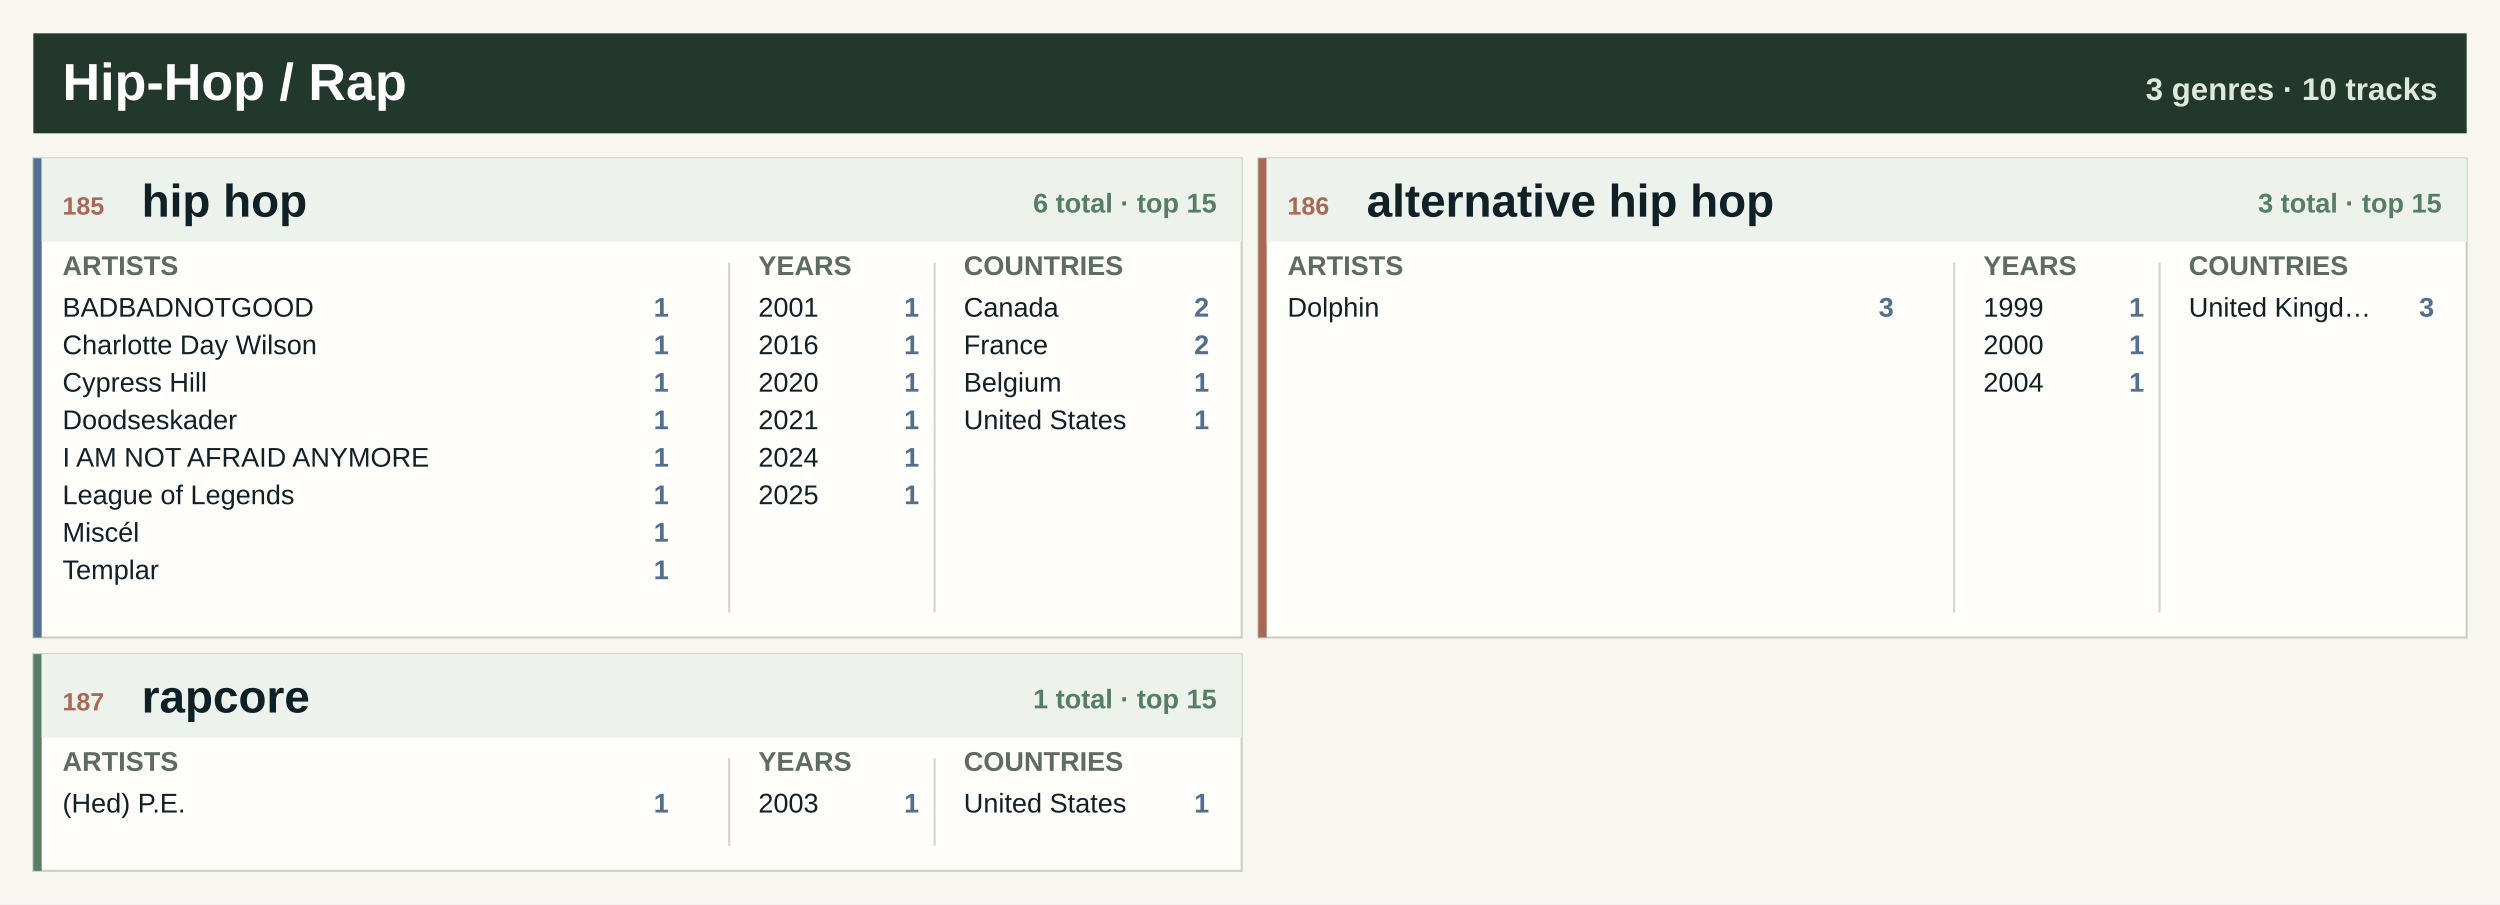
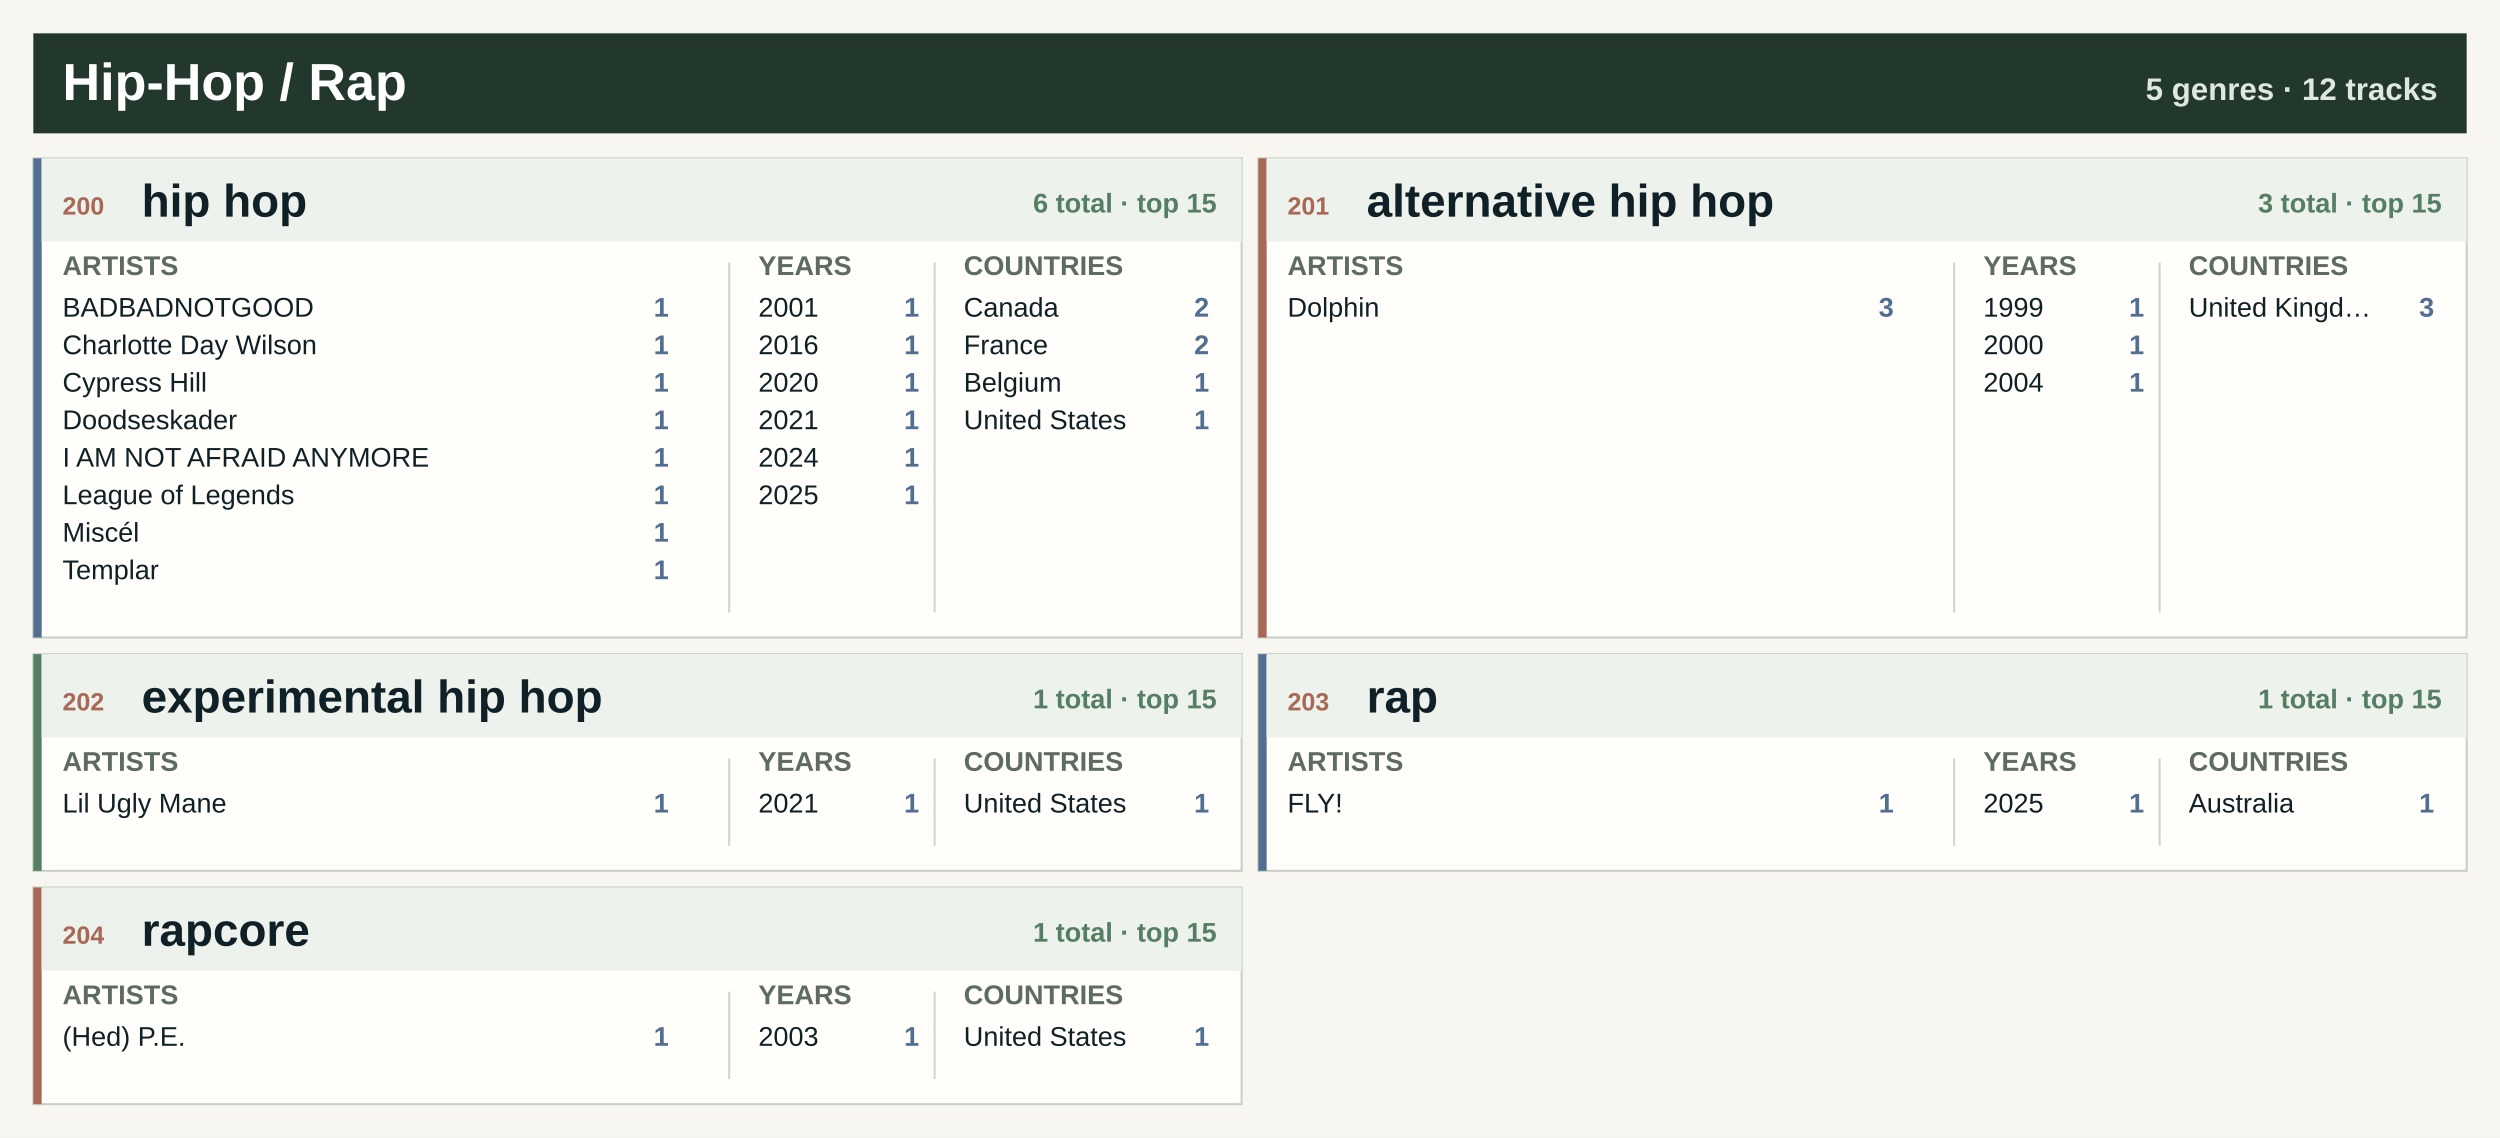
- <svg xmlns="http://www.w3.org/2000/svg" width="1200" height="434" viewBox="0 0 1200 434" role="img" aria-label="Hip-Hop / Rap genre atlas">
-   <rect width="1200" height="434" fill="#f7f6f0" />
+ <svg xmlns="http://www.w3.org/2000/svg" width="1200" height="546" viewBox="0 0 1200 546" role="img" aria-label="Hip-Hop / Rap genre atlas">
+   <rect width="1200" height="546" fill="#f7f6f0" />
  <rect x="16" y="16" width="1168" height="48" fill="#22382d" />
  <text x="30.0" y="48.0" font-family="Segoe UI, Arial, sans-serif" font-size="25" font-weight="800" fill="#ffffff" text-anchor="start">Hip-Hop / Rap</text>
-   <text x="1170.0" y="48.0" font-family="Segoe UI, Arial, sans-serif" font-size="15" font-weight="800" fill="#dfe8df" text-anchor="end">3 genres · 10 tracks</text>
+   <text x="1170.0" y="48.0" font-family="Segoe UI, Arial, sans-serif" font-size="15" font-weight="800" fill="#dfe8df" text-anchor="end">5 genres · 12 tracks</text>
  <rect x="16.0" y="76.0" width="580.0" height="230" fill="#fffefa" stroke="#c7d0c7" />
  <rect x="16.0" y="76.0" width="4" height="230" fill="#526f92" />
  <rect x="20.0" y="76.0" width="576.0" height="40" fill="#edf2ed" />
-   <text x="30.0" y="103.0" font-family="Segoe UI, Arial, sans-serif" font-size="12" font-weight="800" fill="#a96855" text-anchor="start">185</text>
+   <text x="30.0" y="103.0" font-family="Segoe UI, Arial, sans-serif" font-size="12" font-weight="800" fill="#a96855" text-anchor="start">200</text>
  <text x="68.0" y="104.0" font-family="Segoe UI, Arial, sans-serif" font-size="22" font-weight="800" fill="#102027" text-anchor="start">hip hop</text>
  <text x="584.0" y="102.0" font-family="Segoe UI, Arial, sans-serif" font-size="13" font-weight="800" fill="#557e64" text-anchor="end">6 total · top 15</text>
  <text x="30.0" y="132.0" font-family="Segoe UI, Arial, sans-serif" font-size="13" font-weight="800" fill="#5d6b62" text-anchor="start">ARTISTS</text>
  <text x="364.0" y="132.0" font-family="Segoe UI, Arial, sans-serif" font-size="13" font-weight="800" fill="#5d6b62" text-anchor="start">YEARS</text>
  <text x="462.6" y="132.0" font-family="Segoe UI, Arial, sans-serif" font-size="13" font-weight="800" fill="#5d6b62" text-anchor="start">COUNTRIES</text>
  <line x1="350.0" y1="126.0" x2="350.0" y2="294.0" stroke="#cfd6ce" />
  <line x1="448.6" y1="126.0" x2="448.6" y2="294.0" stroke="#cfd6ce" />
  <text x="30.0" y="152.0" font-family="Segoe UI, Arial, sans-serif" font-size="13" font-weight="400" fill="#102027" text-anchor="start">BADBADNOTGOOD</text>
  <text x="321.0" y="152.0" font-family="Segoe UI, Arial, sans-serif" font-size="13" font-weight="800" fill="#526f92" text-anchor="end">1</text>
  <text x="30.0" y="170.0" font-family="Segoe UI, Arial, sans-serif" font-size="13" font-weight="400" fill="#102027" text-anchor="start">Charlotte Day Wilson</text>
  <text x="321.0" y="170.0" font-family="Segoe UI, Arial, sans-serif" font-size="13" font-weight="800" fill="#526f92" text-anchor="end">1</text>
  <text x="30.0" y="188.0" font-family="Segoe UI, Arial, sans-serif" font-size="13" font-weight="400" fill="#102027" text-anchor="start">Cypress Hill</text>
  <text x="321.0" y="188.0" font-family="Segoe UI, Arial, sans-serif" font-size="13" font-weight="800" fill="#526f92" text-anchor="end">1</text>
  <text x="30.0" y="206.0" font-family="Segoe UI, Arial, sans-serif" font-size="13" font-weight="400" fill="#102027" text-anchor="start">Doodseskader</text>
  <text x="321.0" y="206.0" font-family="Segoe UI, Arial, sans-serif" font-size="13" font-weight="800" fill="#526f92" text-anchor="end">1</text>
  <text x="30.0" y="224.0" font-family="Segoe UI, Arial, sans-serif" font-size="13" font-weight="400" fill="#102027" text-anchor="start">I AM NOT AFRAID ANYMORE</text>
  <text x="321.0" y="224.0" font-family="Segoe UI, Arial, sans-serif" font-size="13" font-weight="800" fill="#526f92" text-anchor="end">1</text>
  <text x="30.0" y="242.0" font-family="Segoe UI, Arial, sans-serif" font-size="13" font-weight="400" fill="#102027" text-anchor="start">League of Legends</text>
  <text x="321.0" y="242.0" font-family="Segoe UI, Arial, sans-serif" font-size="13" font-weight="800" fill="#526f92" text-anchor="end">1</text>
  <text x="30.0" y="260.0" font-family="Segoe UI, Arial, sans-serif" font-size="13" font-weight="400" fill="#102027" text-anchor="start">Miscél</text>
  <text x="321.0" y="260.0" font-family="Segoe UI, Arial, sans-serif" font-size="13" font-weight="800" fill="#526f92" text-anchor="end">1</text>
  <text x="30.0" y="278.0" font-family="Segoe UI, Arial, sans-serif" font-size="13" font-weight="400" fill="#102027" text-anchor="start">Templar</text>
  <text x="321.0" y="278.0" font-family="Segoe UI, Arial, sans-serif" font-size="13" font-weight="800" fill="#526f92" text-anchor="end">1</text>
  <text x="364.0" y="152.0" font-family="Segoe UI, Arial, sans-serif" font-size="13" font-weight="400" fill="#102027" text-anchor="start">2001</text>
  <text x="441.2" y="152.0" font-family="Segoe UI, Arial, sans-serif" font-size="13" font-weight="800" fill="#526f92" text-anchor="end">1</text>
  <text x="364.0" y="170.0" font-family="Segoe UI, Arial, sans-serif" font-size="13" font-weight="400" fill="#102027" text-anchor="start">2016</text>
  <text x="441.2" y="170.0" font-family="Segoe UI, Arial, sans-serif" font-size="13" font-weight="800" fill="#526f92" text-anchor="end">1</text>
  <text x="364.0" y="188.0" font-family="Segoe UI, Arial, sans-serif" font-size="13" font-weight="400" fill="#102027" text-anchor="start">2020</text>
  <text x="441.2" y="188.0" font-family="Segoe UI, Arial, sans-serif" font-size="13" font-weight="800" fill="#526f92" text-anchor="end">1</text>
  <text x="364.0" y="206.0" font-family="Segoe UI, Arial, sans-serif" font-size="13" font-weight="400" fill="#102027" text-anchor="start">2021</text>
  <text x="441.2" y="206.0" font-family="Segoe UI, Arial, sans-serif" font-size="13" font-weight="800" fill="#526f92" text-anchor="end">1</text>
  <text x="364.0" y="224.0" font-family="Segoe UI, Arial, sans-serif" font-size="13" font-weight="400" fill="#102027" text-anchor="start">2024</text>
  <text x="441.2" y="224.0" font-family="Segoe UI, Arial, sans-serif" font-size="13" font-weight="800" fill="#526f92" text-anchor="end">1</text>
  <text x="364.0" y="242.0" font-family="Segoe UI, Arial, sans-serif" font-size="13" font-weight="400" fill="#102027" text-anchor="start">2025</text>
  <text x="441.2" y="242.0" font-family="Segoe UI, Arial, sans-serif" font-size="13" font-weight="800" fill="#526f92" text-anchor="end">1</text>
  <text x="462.6" y="152.0" font-family="Segoe UI, Arial, sans-serif" font-size="13" font-weight="400" fill="#102027" text-anchor="start">Canada</text>
  <text x="580.4" y="152.0" font-family="Segoe UI, Arial, sans-serif" font-size="13" font-weight="800" fill="#526f92" text-anchor="end">2</text>
  <text x="462.6" y="170.0" font-family="Segoe UI, Arial, sans-serif" font-size="13" font-weight="400" fill="#102027" text-anchor="start">France</text>
  <text x="580.4" y="170.0" font-family="Segoe UI, Arial, sans-serif" font-size="13" font-weight="800" fill="#526f92" text-anchor="end">2</text>
  <text x="462.6" y="188.0" font-family="Segoe UI, Arial, sans-serif" font-size="13" font-weight="400" fill="#102027" text-anchor="start">Belgium</text>
  <text x="580.4" y="188.0" font-family="Segoe UI, Arial, sans-serif" font-size="13" font-weight="800" fill="#526f92" text-anchor="end">1</text>
  <text x="462.6" y="206.0" font-family="Segoe UI, Arial, sans-serif" font-size="13" font-weight="400" fill="#102027" text-anchor="start">United States</text>
  <text x="580.4" y="206.0" font-family="Segoe UI, Arial, sans-serif" font-size="13" font-weight="800" fill="#526f92" text-anchor="end">1</text>
  <rect x="604.0" y="76.0" width="580.0" height="230" fill="#fffefa" stroke="#c7d0c7" />
  <rect x="604.0" y="76.0" width="4" height="230" fill="#a96855" />
  <rect x="608.0" y="76.0" width="576.0" height="40" fill="#edf2ed" />
-   <text x="618.0" y="103.0" font-family="Segoe UI, Arial, sans-serif" font-size="12" font-weight="800" fill="#a96855" text-anchor="start">186</text>
+   <text x="618.0" y="103.0" font-family="Segoe UI, Arial, sans-serif" font-size="12" font-weight="800" fill="#a96855" text-anchor="start">201</text>
  <text x="656.0" y="104.0" font-family="Segoe UI, Arial, sans-serif" font-size="22" font-weight="800" fill="#102027" text-anchor="start">alternative hip hop</text>
  <text x="1172.0" y="102.0" font-family="Segoe UI, Arial, sans-serif" font-size="13" font-weight="800" fill="#557e64" text-anchor="end">3 total · top 15</text>
  <text x="618.0" y="132.0" font-family="Segoe UI, Arial, sans-serif" font-size="13" font-weight="800" fill="#5d6b62" text-anchor="start">ARTISTS</text>
  <text x="952.0" y="132.0" font-family="Segoe UI, Arial, sans-serif" font-size="13" font-weight="800" fill="#5d6b62" text-anchor="start">YEARS</text>
  <text x="1050.6" y="132.0" font-family="Segoe UI, Arial, sans-serif" font-size="13" font-weight="800" fill="#5d6b62" text-anchor="start">COUNTRIES</text>
  <line x1="938.0" y1="126.0" x2="938.0" y2="294.0" stroke="#cfd6ce" />
  <line x1="1036.6" y1="126.0" x2="1036.6" y2="294.0" stroke="#cfd6ce" />
  <text x="618.0" y="152.0" font-family="Segoe UI, Arial, sans-serif" font-size="13" font-weight="400" fill="#102027" text-anchor="start">Dolphin</text>
  <text x="909.0" y="152.0" font-family="Segoe UI, Arial, sans-serif" font-size="13" font-weight="800" fill="#526f92" text-anchor="end">3</text>
  <text x="952.0" y="152.0" font-family="Segoe UI, Arial, sans-serif" font-size="13" font-weight="400" fill="#102027" text-anchor="start">1999</text>
  <text x="1029.2" y="152.0" font-family="Segoe UI, Arial, sans-serif" font-size="13" font-weight="800" fill="#526f92" text-anchor="end">1</text>
  <text x="952.0" y="170.0" font-family="Segoe UI, Arial, sans-serif" font-size="13" font-weight="400" fill="#102027" text-anchor="start">2000</text>
  <text x="1029.2" y="170.0" font-family="Segoe UI, Arial, sans-serif" font-size="13" font-weight="800" fill="#526f92" text-anchor="end">1</text>
  <text x="952.0" y="188.0" font-family="Segoe UI, Arial, sans-serif" font-size="13" font-weight="400" fill="#102027" text-anchor="start">2004</text>
  <text x="1029.2" y="188.0" font-family="Segoe UI, Arial, sans-serif" font-size="13" font-weight="800" fill="#526f92" text-anchor="end">1</text>
  <text x="1050.6" y="152.0" font-family="Segoe UI, Arial, sans-serif" font-size="13" font-weight="400" fill="#102027" text-anchor="start">United Kingd…</text>
  <text x="1168.4" y="152.0" font-family="Segoe UI, Arial, sans-serif" font-size="13" font-weight="800" fill="#526f92" text-anchor="end">3</text>
  <rect x="16.0" y="314.0" width="580.0" height="104" fill="#fffefa" stroke="#c7d0c7" />
  <rect x="16.0" y="314.0" width="4" height="104" fill="#557e64" />
  <rect x="20.0" y="314.0" width="576.0" height="40" fill="#edf2ed" />
-   <text x="30.0" y="341.0" font-family="Segoe UI, Arial, sans-serif" font-size="12" font-weight="800" fill="#a96855" text-anchor="start">187</text>
-   <text x="68.0" y="342.0" font-family="Segoe UI, Arial, sans-serif" font-size="22" font-weight="800" fill="#102027" text-anchor="start">rapcore</text>
+   <text x="30.0" y="341.0" font-family="Segoe UI, Arial, sans-serif" font-size="12" font-weight="800" fill="#a96855" text-anchor="start">202</text>
+   <text x="68.0" y="342.0" font-family="Segoe UI, Arial, sans-serif" font-size="22" font-weight="800" fill="#102027" text-anchor="start">experimental hip hop</text>
  <text x="584.0" y="340.0" font-family="Segoe UI, Arial, sans-serif" font-size="13" font-weight="800" fill="#557e64" text-anchor="end">1 total · top 15</text>
  <text x="30.0" y="370.0" font-family="Segoe UI, Arial, sans-serif" font-size="13" font-weight="800" fill="#5d6b62" text-anchor="start">ARTISTS</text>
  <text x="364.0" y="370.0" font-family="Segoe UI, Arial, sans-serif" font-size="13" font-weight="800" fill="#5d6b62" text-anchor="start">YEARS</text>
  <text x="462.6" y="370.0" font-family="Segoe UI, Arial, sans-serif" font-size="13" font-weight="800" fill="#5d6b62" text-anchor="start">COUNTRIES</text>
  <line x1="350.0" y1="364.0" x2="350.0" y2="406.0" stroke="#cfd6ce" />
  <line x1="448.6" y1="364.0" x2="448.6" y2="406.0" stroke="#cfd6ce" />
-   <text x="30.0" y="390.0" font-family="Segoe UI, Arial, sans-serif" font-size="13" font-weight="400" fill="#102027" text-anchor="start">(Hed) P.E.</text>
+   <text x="30.0" y="390.0" font-family="Segoe UI, Arial, sans-serif" font-size="13" font-weight="400" fill="#102027" text-anchor="start">Lil Ugly Mane</text>
  <text x="321.0" y="390.0" font-family="Segoe UI, Arial, sans-serif" font-size="13" font-weight="800" fill="#526f92" text-anchor="end">1</text>
-   <text x="364.0" y="390.0" font-family="Segoe UI, Arial, sans-serif" font-size="13" font-weight="400" fill="#102027" text-anchor="start">2003</text>
+   <text x="364.0" y="390.0" font-family="Segoe UI, Arial, sans-serif" font-size="13" font-weight="400" fill="#102027" text-anchor="start">2021</text>
  <text x="441.2" y="390.0" font-family="Segoe UI, Arial, sans-serif" font-size="13" font-weight="800" fill="#526f92" text-anchor="end">1</text>
  <text x="462.6" y="390.0" font-family="Segoe UI, Arial, sans-serif" font-size="13" font-weight="400" fill="#102027" text-anchor="start">United States</text>
  <text x="580.4" y="390.0" font-family="Segoe UI, Arial, sans-serif" font-size="13" font-weight="800" fill="#526f92" text-anchor="end">1</text>
+   <rect x="604.0" y="314.0" width="580.0" height="104" fill="#fffefa" stroke="#c7d0c7" />
+   <rect x="604.0" y="314.0" width="4" height="104" fill="#526f92" />
+   <rect x="608.0" y="314.0" width="576.0" height="40" fill="#edf2ed" />
+   <text x="618.0" y="341.0" font-family="Segoe UI, Arial, sans-serif" font-size="12" font-weight="800" fill="#a96855" text-anchor="start">203</text>
+   <text x="656.0" y="342.0" font-family="Segoe UI, Arial, sans-serif" font-size="22" font-weight="800" fill="#102027" text-anchor="start">rap</text>
+   <text x="1172.0" y="340.0" font-family="Segoe UI, Arial, sans-serif" font-size="13" font-weight="800" fill="#557e64" text-anchor="end">1 total · top 15</text>
+   <text x="618.0" y="370.0" font-family="Segoe UI, Arial, sans-serif" font-size="13" font-weight="800" fill="#5d6b62" text-anchor="start">ARTISTS</text>
+   <text x="952.0" y="370.0" font-family="Segoe UI, Arial, sans-serif" font-size="13" font-weight="800" fill="#5d6b62" text-anchor="start">YEARS</text>
+   <text x="1050.6" y="370.0" font-family="Segoe UI, Arial, sans-serif" font-size="13" font-weight="800" fill="#5d6b62" text-anchor="start">COUNTRIES</text>
+   <line x1="938.0" y1="364.0" x2="938.0" y2="406.0" stroke="#cfd6ce" />
+   <line x1="1036.6" y1="364.0" x2="1036.6" y2="406.0" stroke="#cfd6ce" />
+   <text x="618.0" y="390.0" font-family="Segoe UI, Arial, sans-serif" font-size="13" font-weight="400" fill="#102027" text-anchor="start">FLY!</text>
+   <text x="909.0" y="390.0" font-family="Segoe UI, Arial, sans-serif" font-size="13" font-weight="800" fill="#526f92" text-anchor="end">1</text>
+   <text x="952.0" y="390.0" font-family="Segoe UI, Arial, sans-serif" font-size="13" font-weight="400" fill="#102027" text-anchor="start">2025</text>
+   <text x="1029.2" y="390.0" font-family="Segoe UI, Arial, sans-serif" font-size="13" font-weight="800" fill="#526f92" text-anchor="end">1</text>
+   <text x="1050.6" y="390.0" font-family="Segoe UI, Arial, sans-serif" font-size="13" font-weight="400" fill="#102027" text-anchor="start">Australia</text>
+   <text x="1168.4" y="390.0" font-family="Segoe UI, Arial, sans-serif" font-size="13" font-weight="800" fill="#526f92" text-anchor="end">1</text>
+   <rect x="16.0" y="426.0" width="580.0" height="104" fill="#fffefa" stroke="#c7d0c7" />
+   <rect x="16.0" y="426.0" width="4" height="104" fill="#a96855" />
+   <rect x="20.0" y="426.0" width="576.0" height="40" fill="#edf2ed" />
+   <text x="30.0" y="453.0" font-family="Segoe UI, Arial, sans-serif" font-size="12" font-weight="800" fill="#a96855" text-anchor="start">204</text>
+   <text x="68.0" y="454.0" font-family="Segoe UI, Arial, sans-serif" font-size="22" font-weight="800" fill="#102027" text-anchor="start">rapcore</text>
+   <text x="584.0" y="452.0" font-family="Segoe UI, Arial, sans-serif" font-size="13" font-weight="800" fill="#557e64" text-anchor="end">1 total · top 15</text>
+   <text x="30.0" y="482.0" font-family="Segoe UI, Arial, sans-serif" font-size="13" font-weight="800" fill="#5d6b62" text-anchor="start">ARTISTS</text>
+   <text x="364.0" y="482.0" font-family="Segoe UI, Arial, sans-serif" font-size="13" font-weight="800" fill="#5d6b62" text-anchor="start">YEARS</text>
+   <text x="462.6" y="482.0" font-family="Segoe UI, Arial, sans-serif" font-size="13" font-weight="800" fill="#5d6b62" text-anchor="start">COUNTRIES</text>
+   <line x1="350.0" y1="476.0" x2="350.0" y2="518.0" stroke="#cfd6ce" />
+   <line x1="448.6" y1="476.0" x2="448.6" y2="518.0" stroke="#cfd6ce" />
+   <text x="30.0" y="502.0" font-family="Segoe UI, Arial, sans-serif" font-size="13" font-weight="400" fill="#102027" text-anchor="start">(Hed) P.E.</text>
+   <text x="321.0" y="502.0" font-family="Segoe UI, Arial, sans-serif" font-size="13" font-weight="800" fill="#526f92" text-anchor="end">1</text>
+   <text x="364.0" y="502.0" font-family="Segoe UI, Arial, sans-serif" font-size="13" font-weight="400" fill="#102027" text-anchor="start">2003</text>
+   <text x="441.2" y="502.0" font-family="Segoe UI, Arial, sans-serif" font-size="13" font-weight="800" fill="#526f92" text-anchor="end">1</text>
+   <text x="462.6" y="502.0" font-family="Segoe UI, Arial, sans-serif" font-size="13" font-weight="400" fill="#102027" text-anchor="start">United States</text>
+   <text x="580.4" y="502.0" font-family="Segoe UI, Arial, sans-serif" font-size="13" font-weight="800" fill="#526f92" text-anchor="end">1</text>
</svg>
